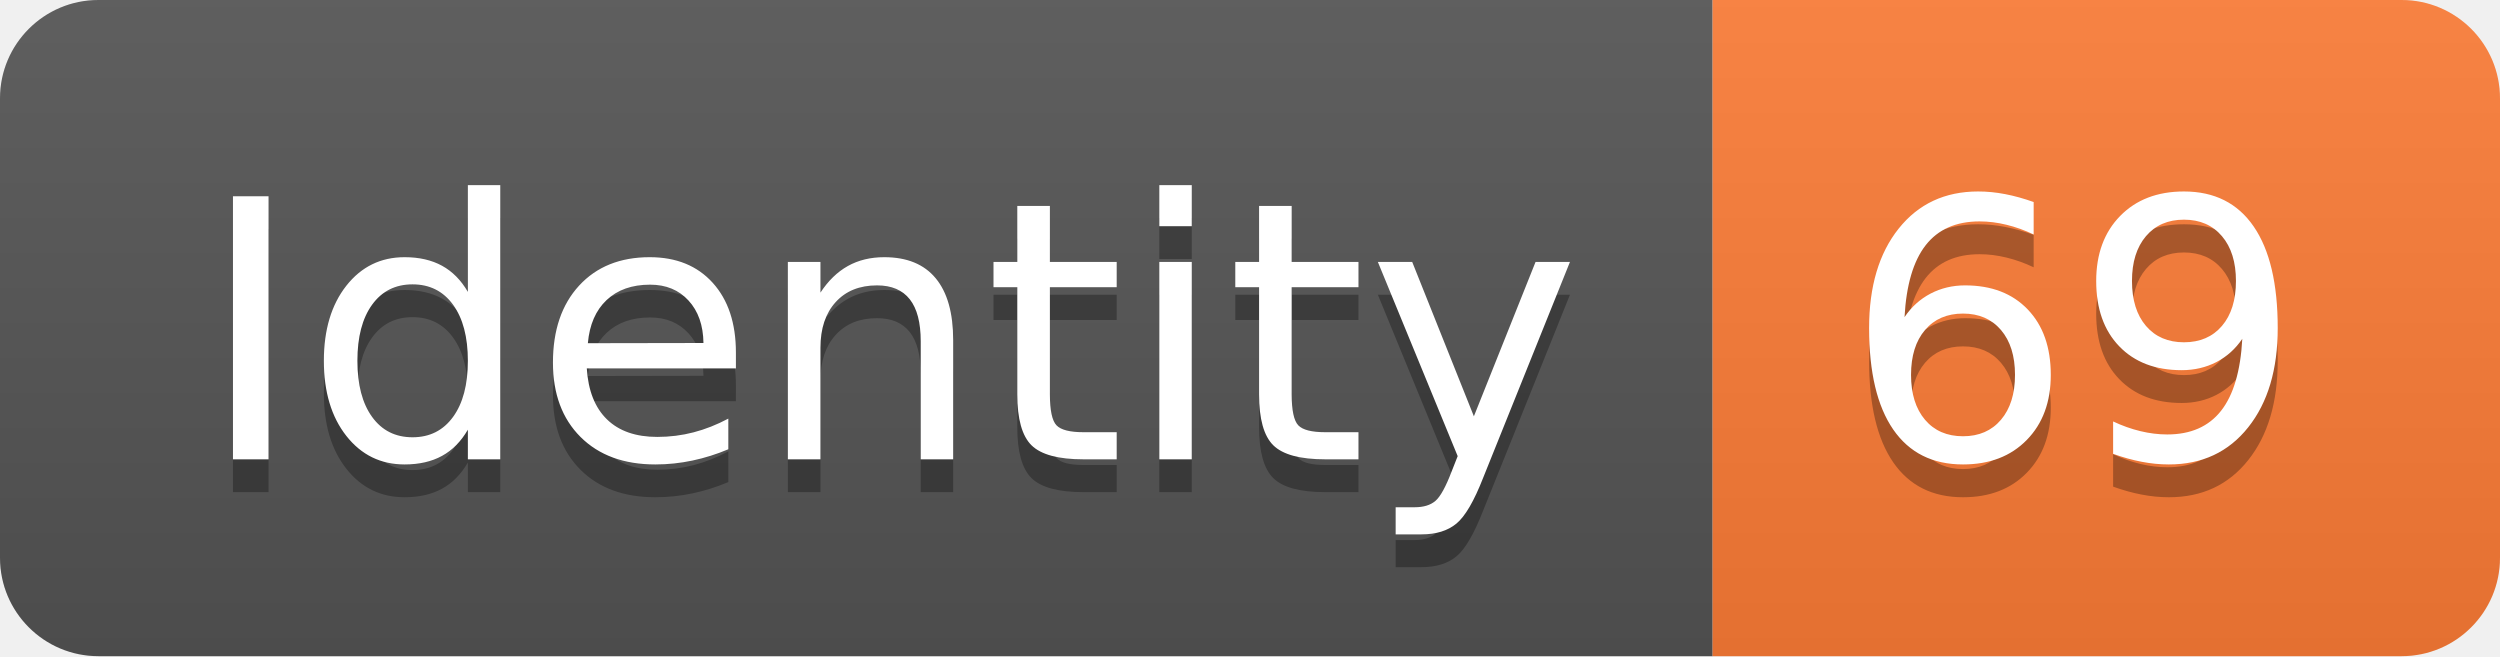
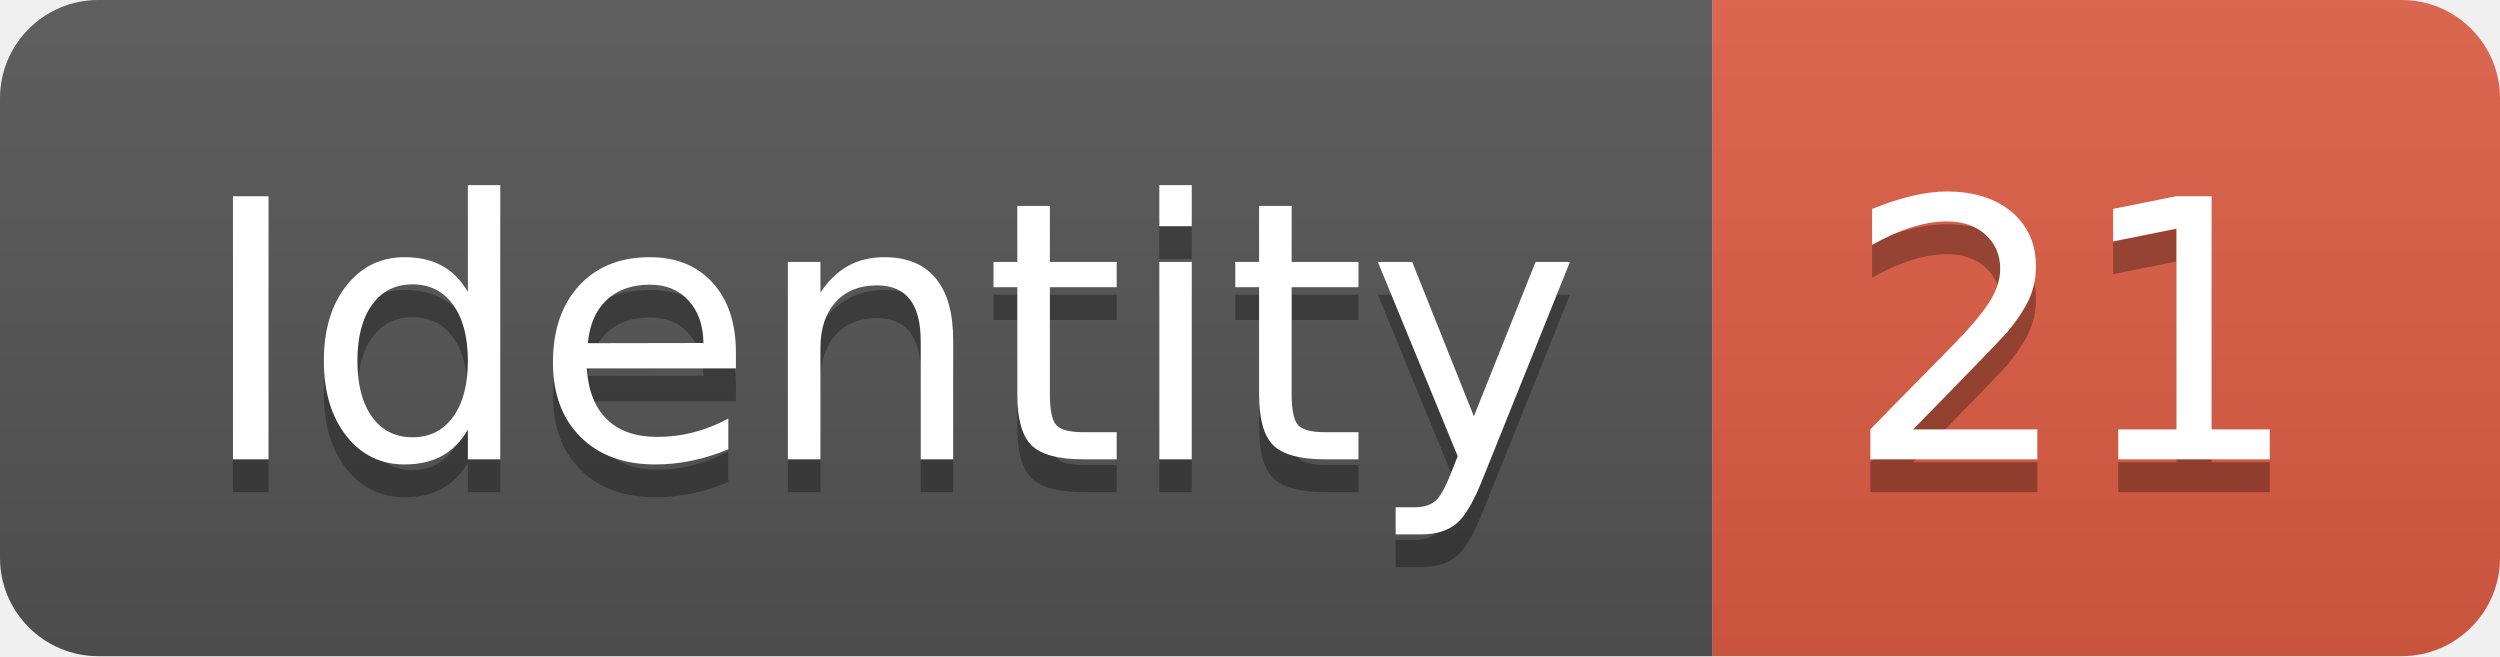
<svg xmlns="http://www.w3.org/2000/svg" width="76.2" height="20">
  <linearGradient id="smooth" x2="0" y2="100%">
    <stop offset="0" stop-color="#bbb" stop-opacity=".1" />
    <stop offset="1" stop-opacity=".1" />
  </linearGradient>
  <clipPath id="round">
    <rect width="76.2" height="20" rx="3" fill="#fff" />
  </clipPath>
  <g clip-path="url(#round)">
    <rect width="52.2" height="20" fill="#555" />
-     <rect x="52.2" width="24.0" height="20" fill="#fe7d37" />
+     <rect x="52.2" width="24.0" height="20" fill="#e05d44" />
    <rect width="76.2" height="20" fill="url(#smooth)" />
  </g>
  <g fill="#fff" text-anchor="middle" font-family="DejaVu Sans,Verdana,Geneva,sans-serif" font-size="110">
    <text x="271.0" y="150" fill="#010101" fill-opacity=".3" transform="scale(0.1)" textLength="422.0" lengthAdjust="spacing">Identity</text>
    <text x="271.0" y="140" transform="scale(0.1)" textLength="422.0" lengthAdjust="spacing">Identity</text>
-     <text x="632.0" y="150" fill="#010101" fill-opacity=".3" transform="scale(0.1)" textLength="140.0" lengthAdjust="spacing">69</text>
-     <text x="632.0" y="140" transform="scale(0.1)" textLength="140.0" lengthAdjust="spacing">69</text>
+     <text x="632.0" y="150" fill="#010101" fill-opacity=".3" transform="scale(0.1)" textLength="140.0" lengthAdjust="spacing">21</text>
+     <text x="632.0" y="140" transform="scale(0.1)" textLength="140.0" lengthAdjust="spacing">21</text>
  </g>
</svg>
